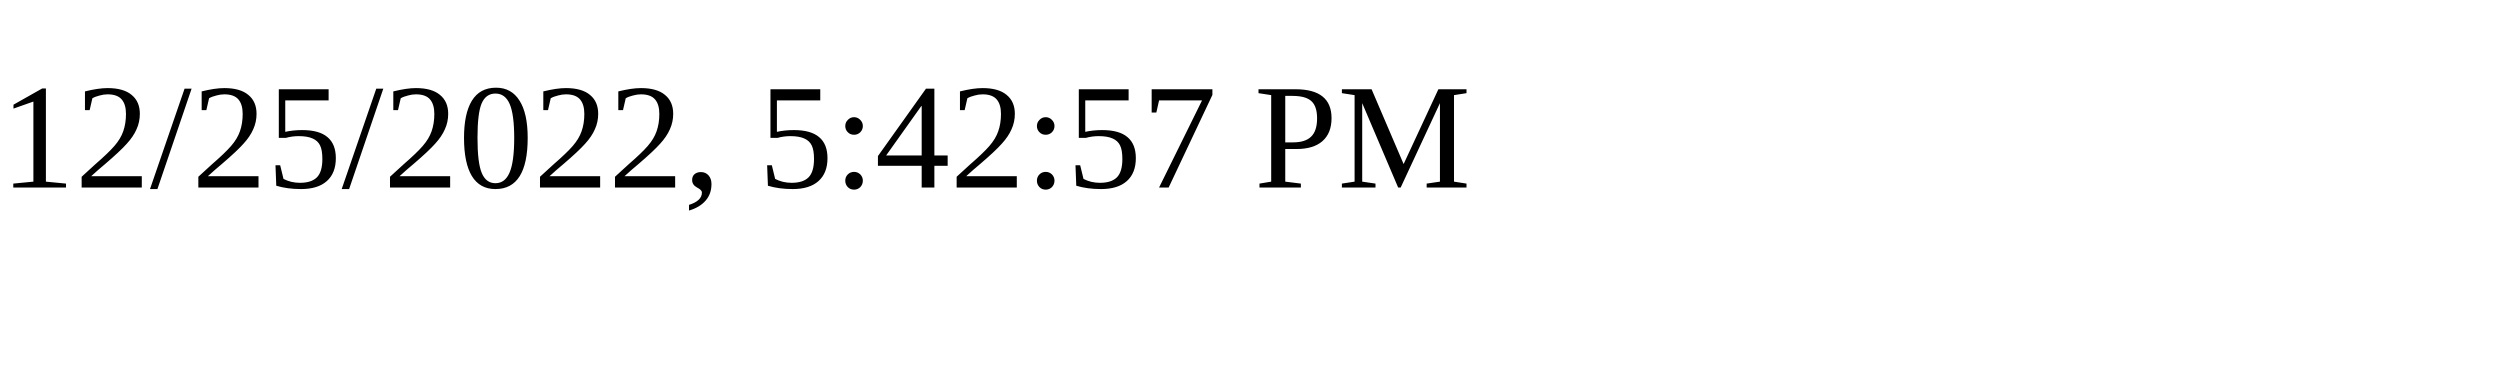
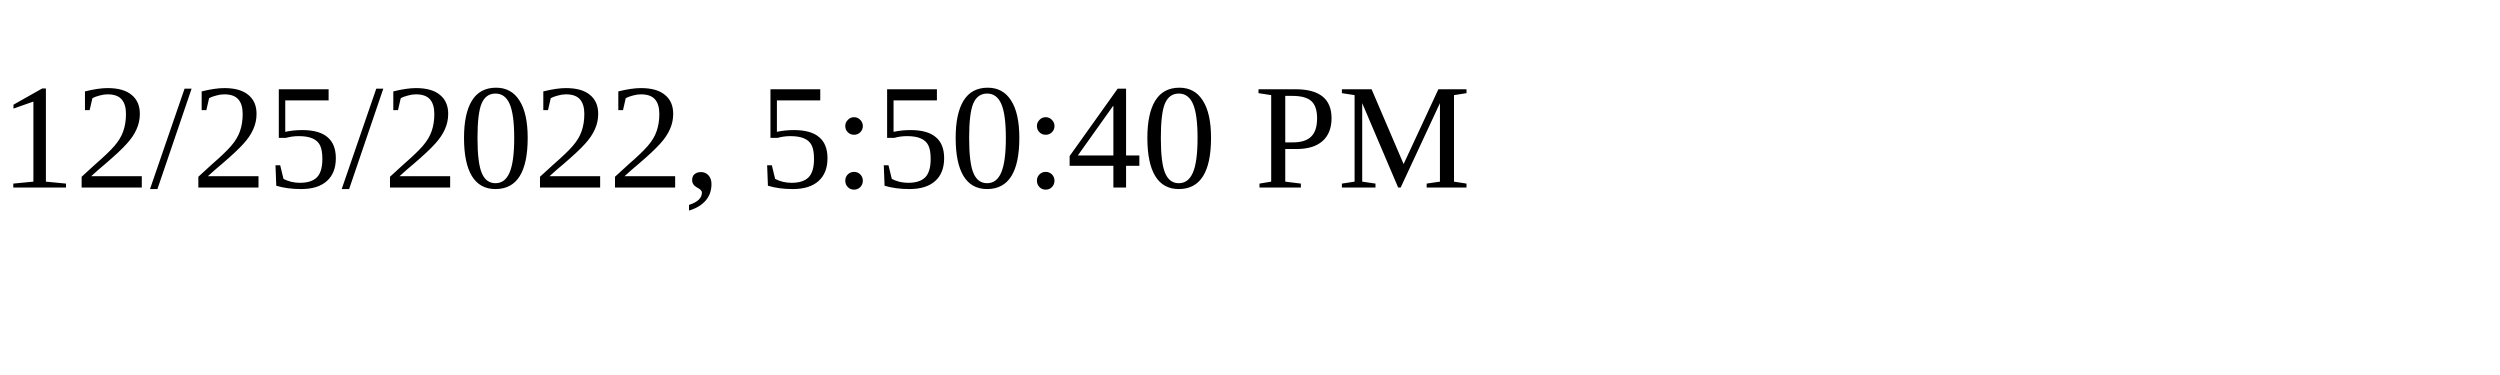
<svg xmlns="http://www.w3.org/2000/svg" height="30" width="200">
-   <text x="0" y="15">12/25/2022, 5:42:57 PM</text>
+   <text x="0" y="15">12/25/2022, 5:50:40 PM</text>
</svg>
